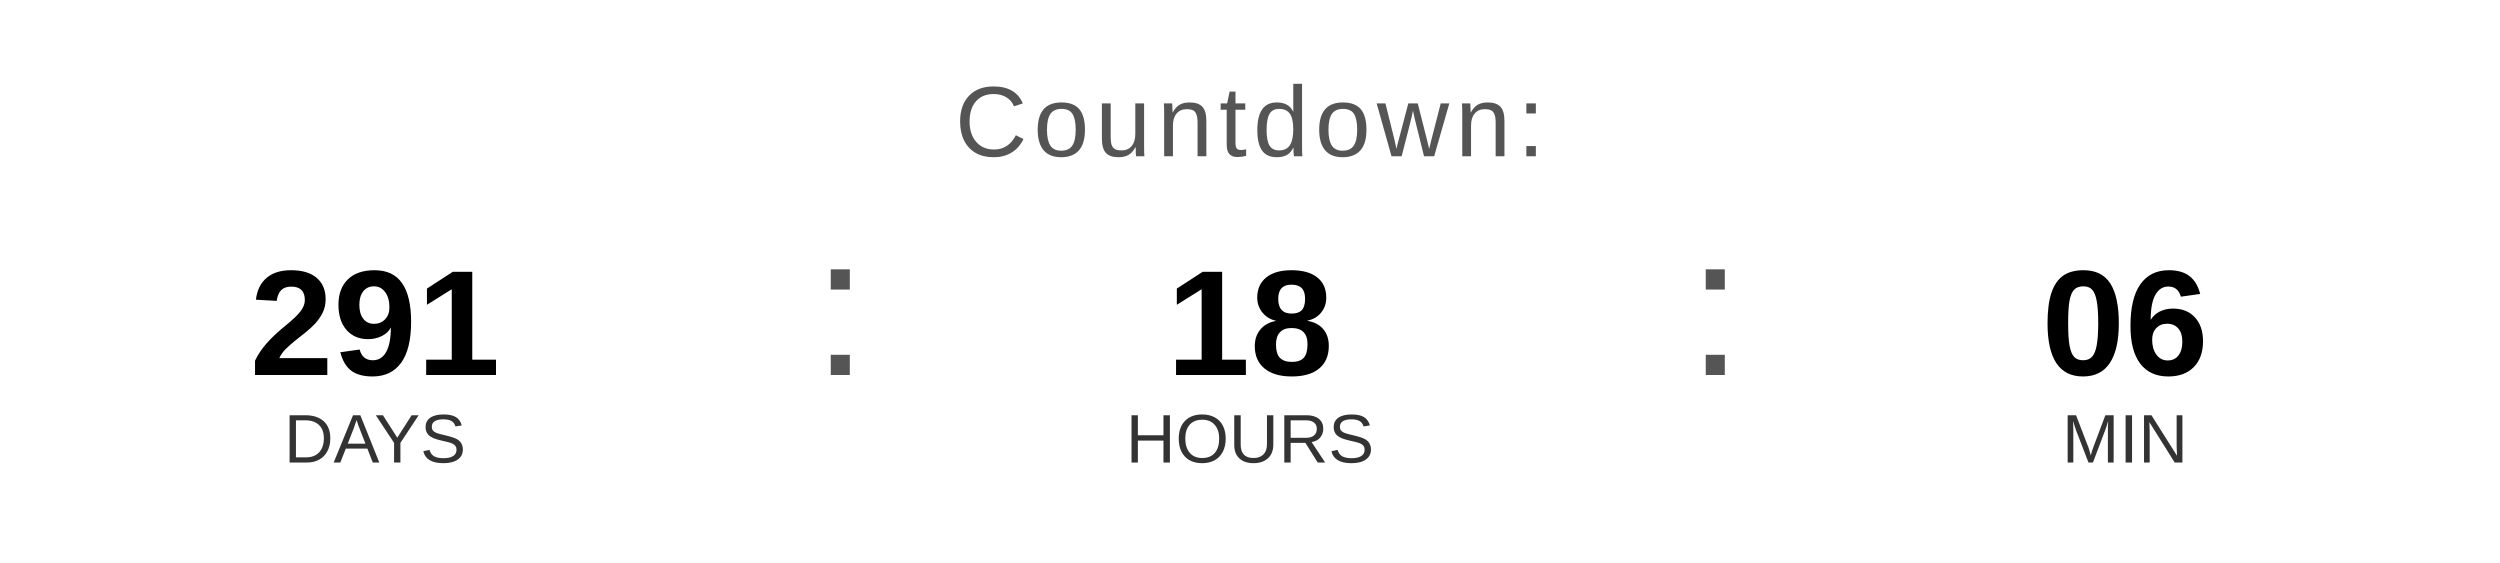
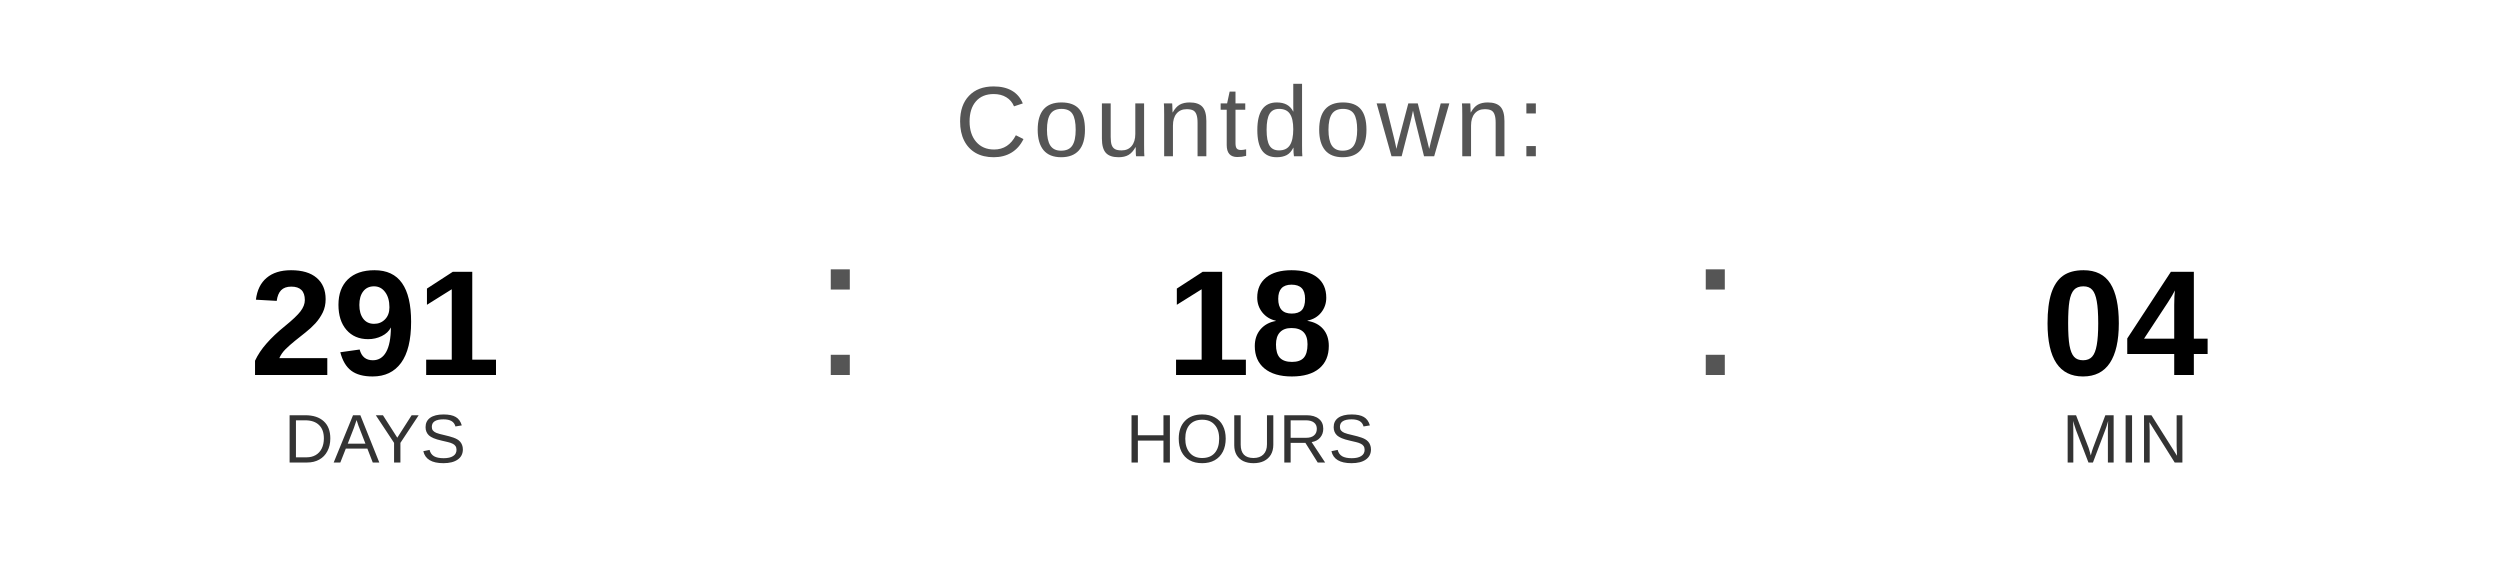
<svg xmlns="http://www.w3.org/2000/svg" width="400" height="90" viewBox="0 0 400 90">
  <text x="200" y="25" font-family="Arial, Helvetica, sans-serif" font-size="16" fill="#555555" text-anchor="middle" letter-spacing="1">
    Countdown:
  </text>
  <text x="60" y="60" font-family="Arial, Helvetica, sans-serif" font-size="24" font-weight="bold" fill="#000000" text-anchor="middle">291</text>
  <text x="60" y="74" font-family="Arial, Helvetica, sans-serif" font-size="11" fill="#333333" text-anchor="middle">DAYS</text>
  <text x="130" y="60" font-family="Arial, sans-serif" font-size="32" fill="#555555">:</text>
  <text x="200" y="60" font-family="Arial, Helvetica, sans-serif" font-size="24" font-weight="bold" fill="#000000" text-anchor="middle">18</text>
  <text x="200" y="74" font-family="Arial, Helvetica, sans-serif" font-size="11" fill="#333333" text-anchor="middle">HOURS</text>
  <text x="270" y="60" font-family="Arial, sans-serif" font-size="32" fill="#555555">:</text>
-   <text x="340" y="60" font-family="Arial, Helvetica, sans-serif" font-size="24" font-weight="bold" fill="#000000" text-anchor="middle">06</text>
+   <text x="340" y="60" font-family="Arial, Helvetica, sans-serif" font-size="24" font-weight="bold" fill="#000000" text-anchor="middle">04</text>
  <text x="340" y="74" font-family="Arial, Helvetica, sans-serif" font-size="11" fill="#333333" text-anchor="middle">MIN</text>
</svg>
